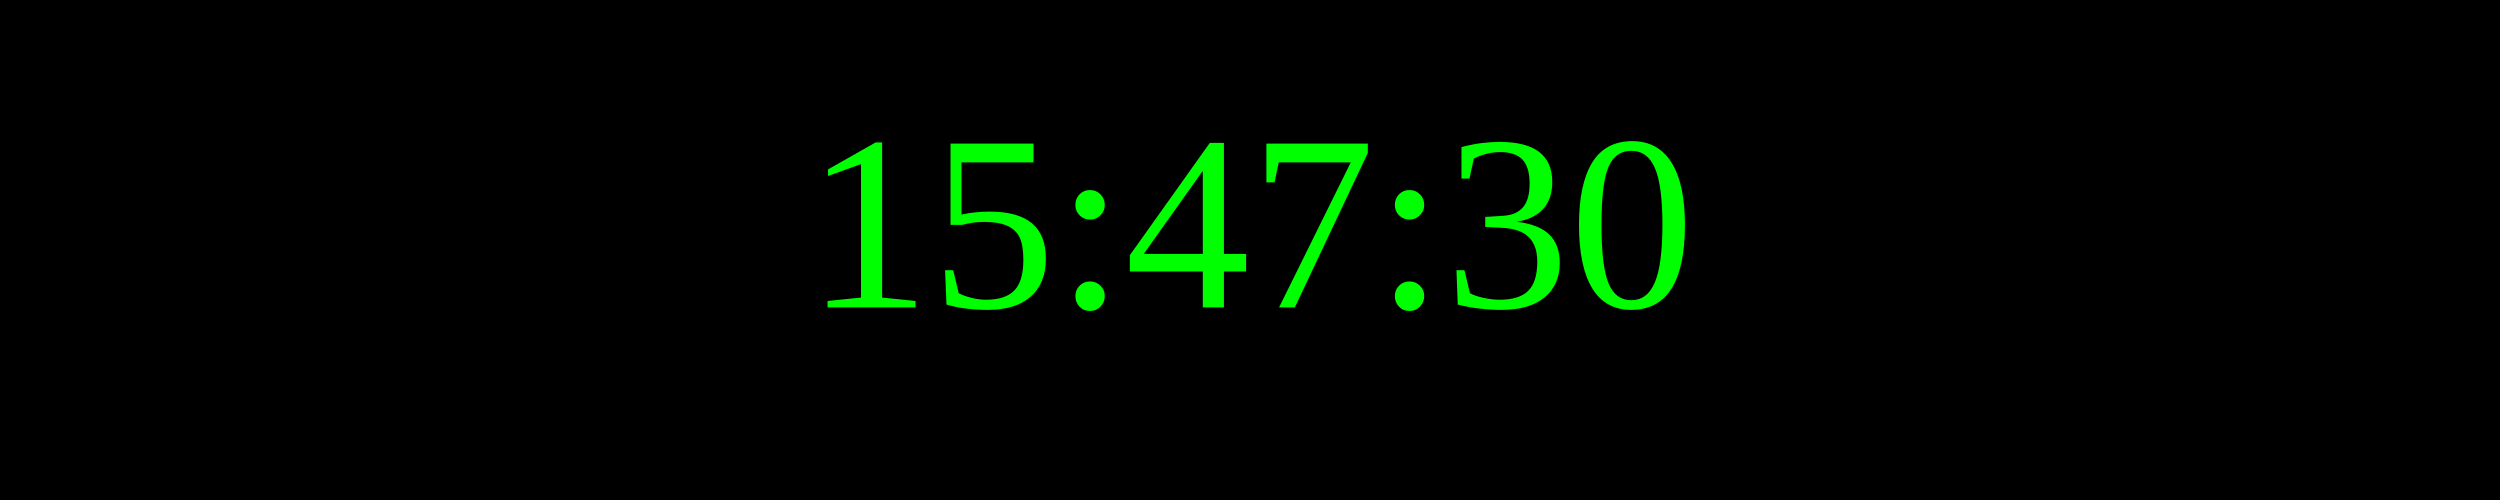
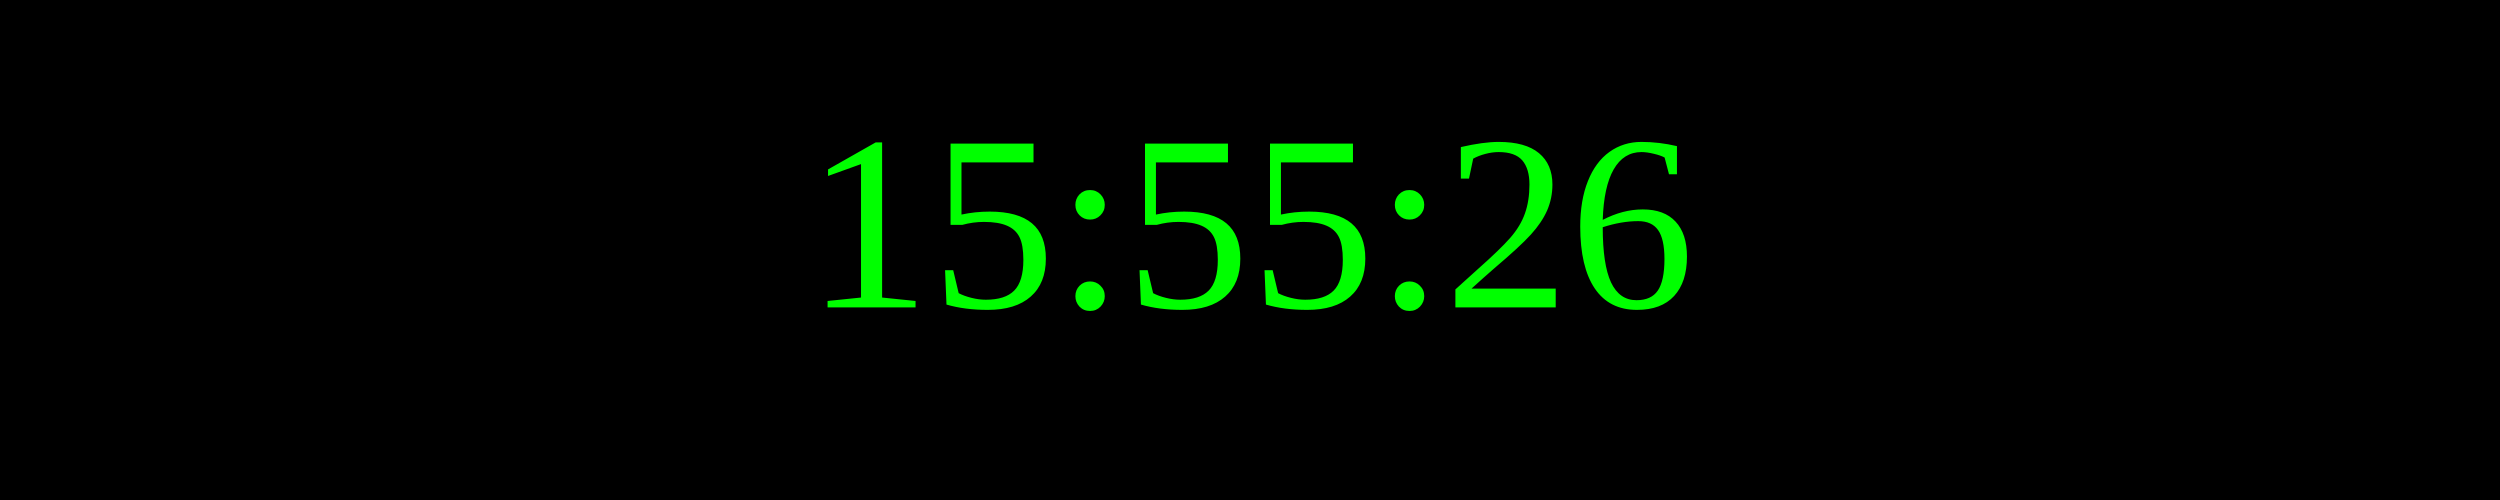
<svg xmlns="http://www.w3.org/2000/svg" width="250" height="50">
  <rect width="100%" height="100%" fill="black" />
  <text x="50%" y="50%" font-size="25" fill="lime" text-anchor="middle" dominant-baseline="middle">
- 15:47:30
+ 15:55:26
</text>
</svg>
